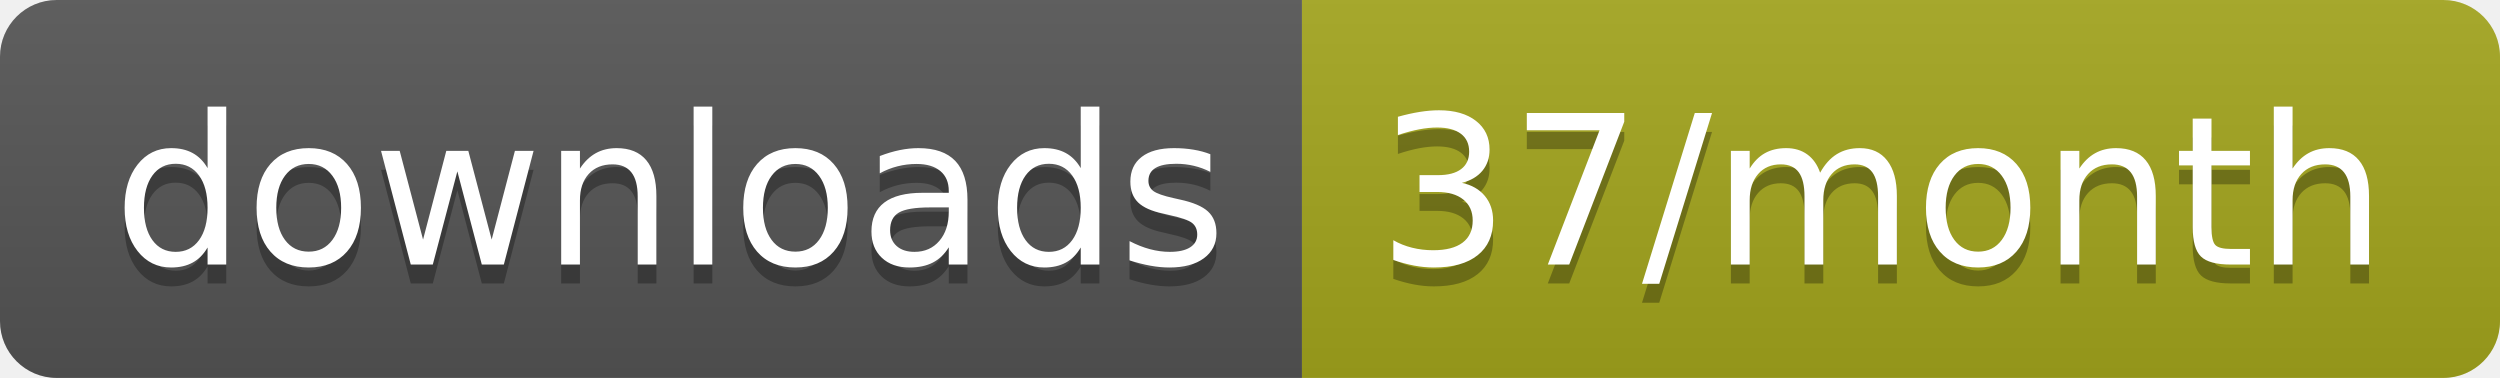
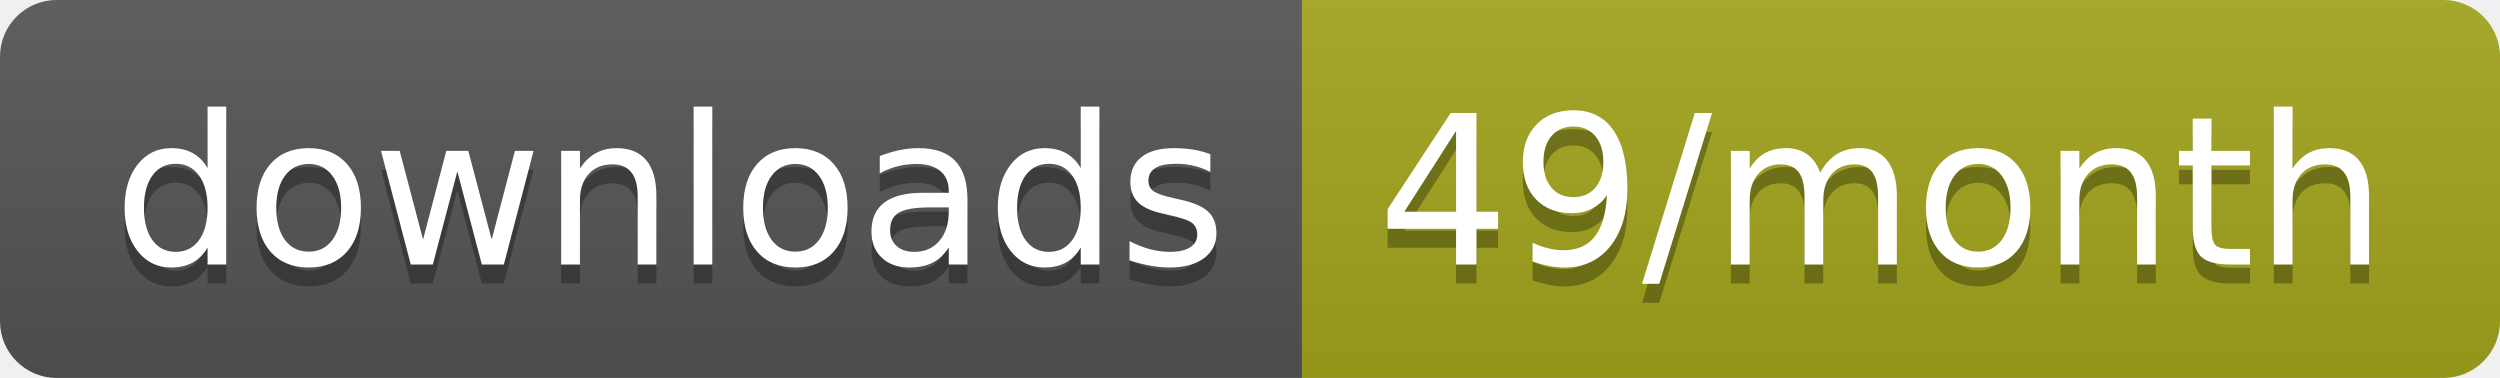
<svg xmlns="http://www.w3.org/2000/svg" width="132.3" height="20">
  <linearGradient id="smooth" x2="0" y2="100%">
    <stop offset="0" stop-color="#bbb" stop-opacity=".1" />
    <stop offset="1" stop-opacity=".1" />
  </linearGradient>
  <clipPath id="round">
    <rect width="132.3" height="20" rx="3" fill="#fff" />
  </clipPath>
  <g clip-path="url(#round)">
    <rect width="68.9" height="20" fill="#555" />
    <rect x="68.9" width="63.4" height="20" fill="#a4a61d" />
    <rect width="132.3" height="20" fill="url(#smooth)" />
  </g>
  <g fill="#fff" text-anchor="middle" font-family="DejaVu Sans,Verdana,Geneva,sans-serif" font-size="110">
    <text x="354.5" y="150" fill="#010101" fill-opacity=".3" transform="scale(0.1)" textLength="589.0" lengthAdjust="spacing">downloads</text>
    <text x="354.5" y="140" transform="scale(0.1)" textLength="589.0" lengthAdjust="spacing">downloads</text>
-     <text x="996" y="150" fill="#010101" fill-opacity=".3" transform="scale(0.1)" textLength="534.0" lengthAdjust="spacing">37/month</text>
-     <text x="996" y="140" transform="scale(0.1)" textLength="534.0" lengthAdjust="spacing">37/month</text>
+     <text x="996" y="150" fill="#010101" fill-opacity=".3" transform="scale(0.1)" textLength="534.0" lengthAdjust="spacing">49/month</text>
+     <text x="996" y="140" transform="scale(0.1)" textLength="534.0" lengthAdjust="spacing">49/month</text>
  </g>
</svg>
